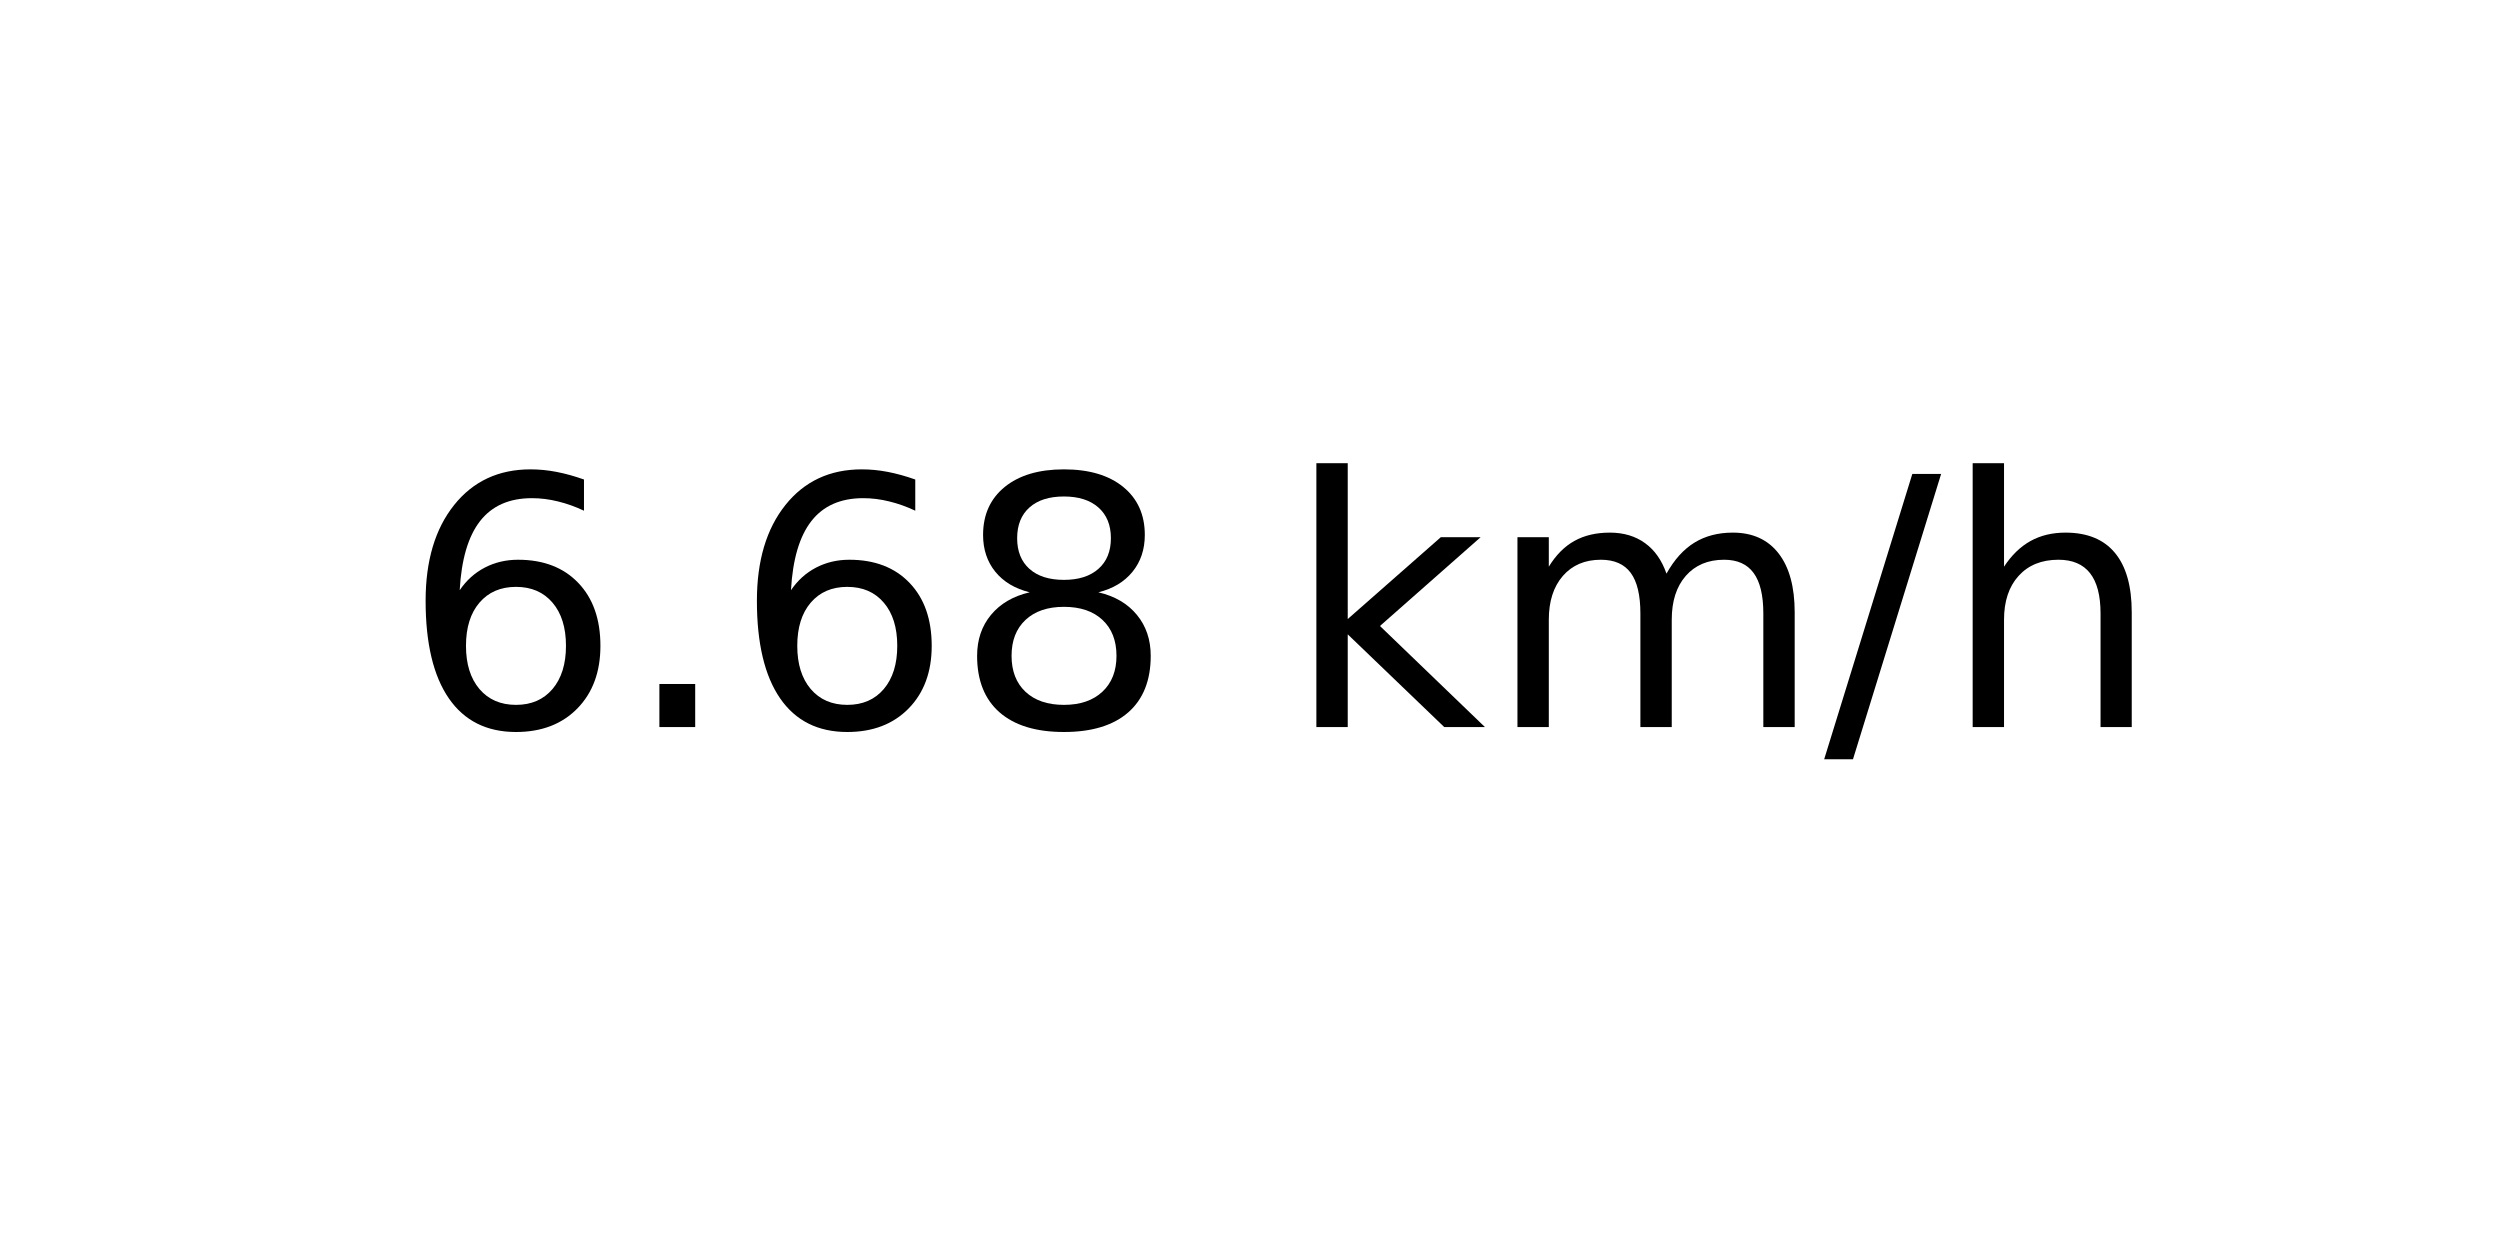
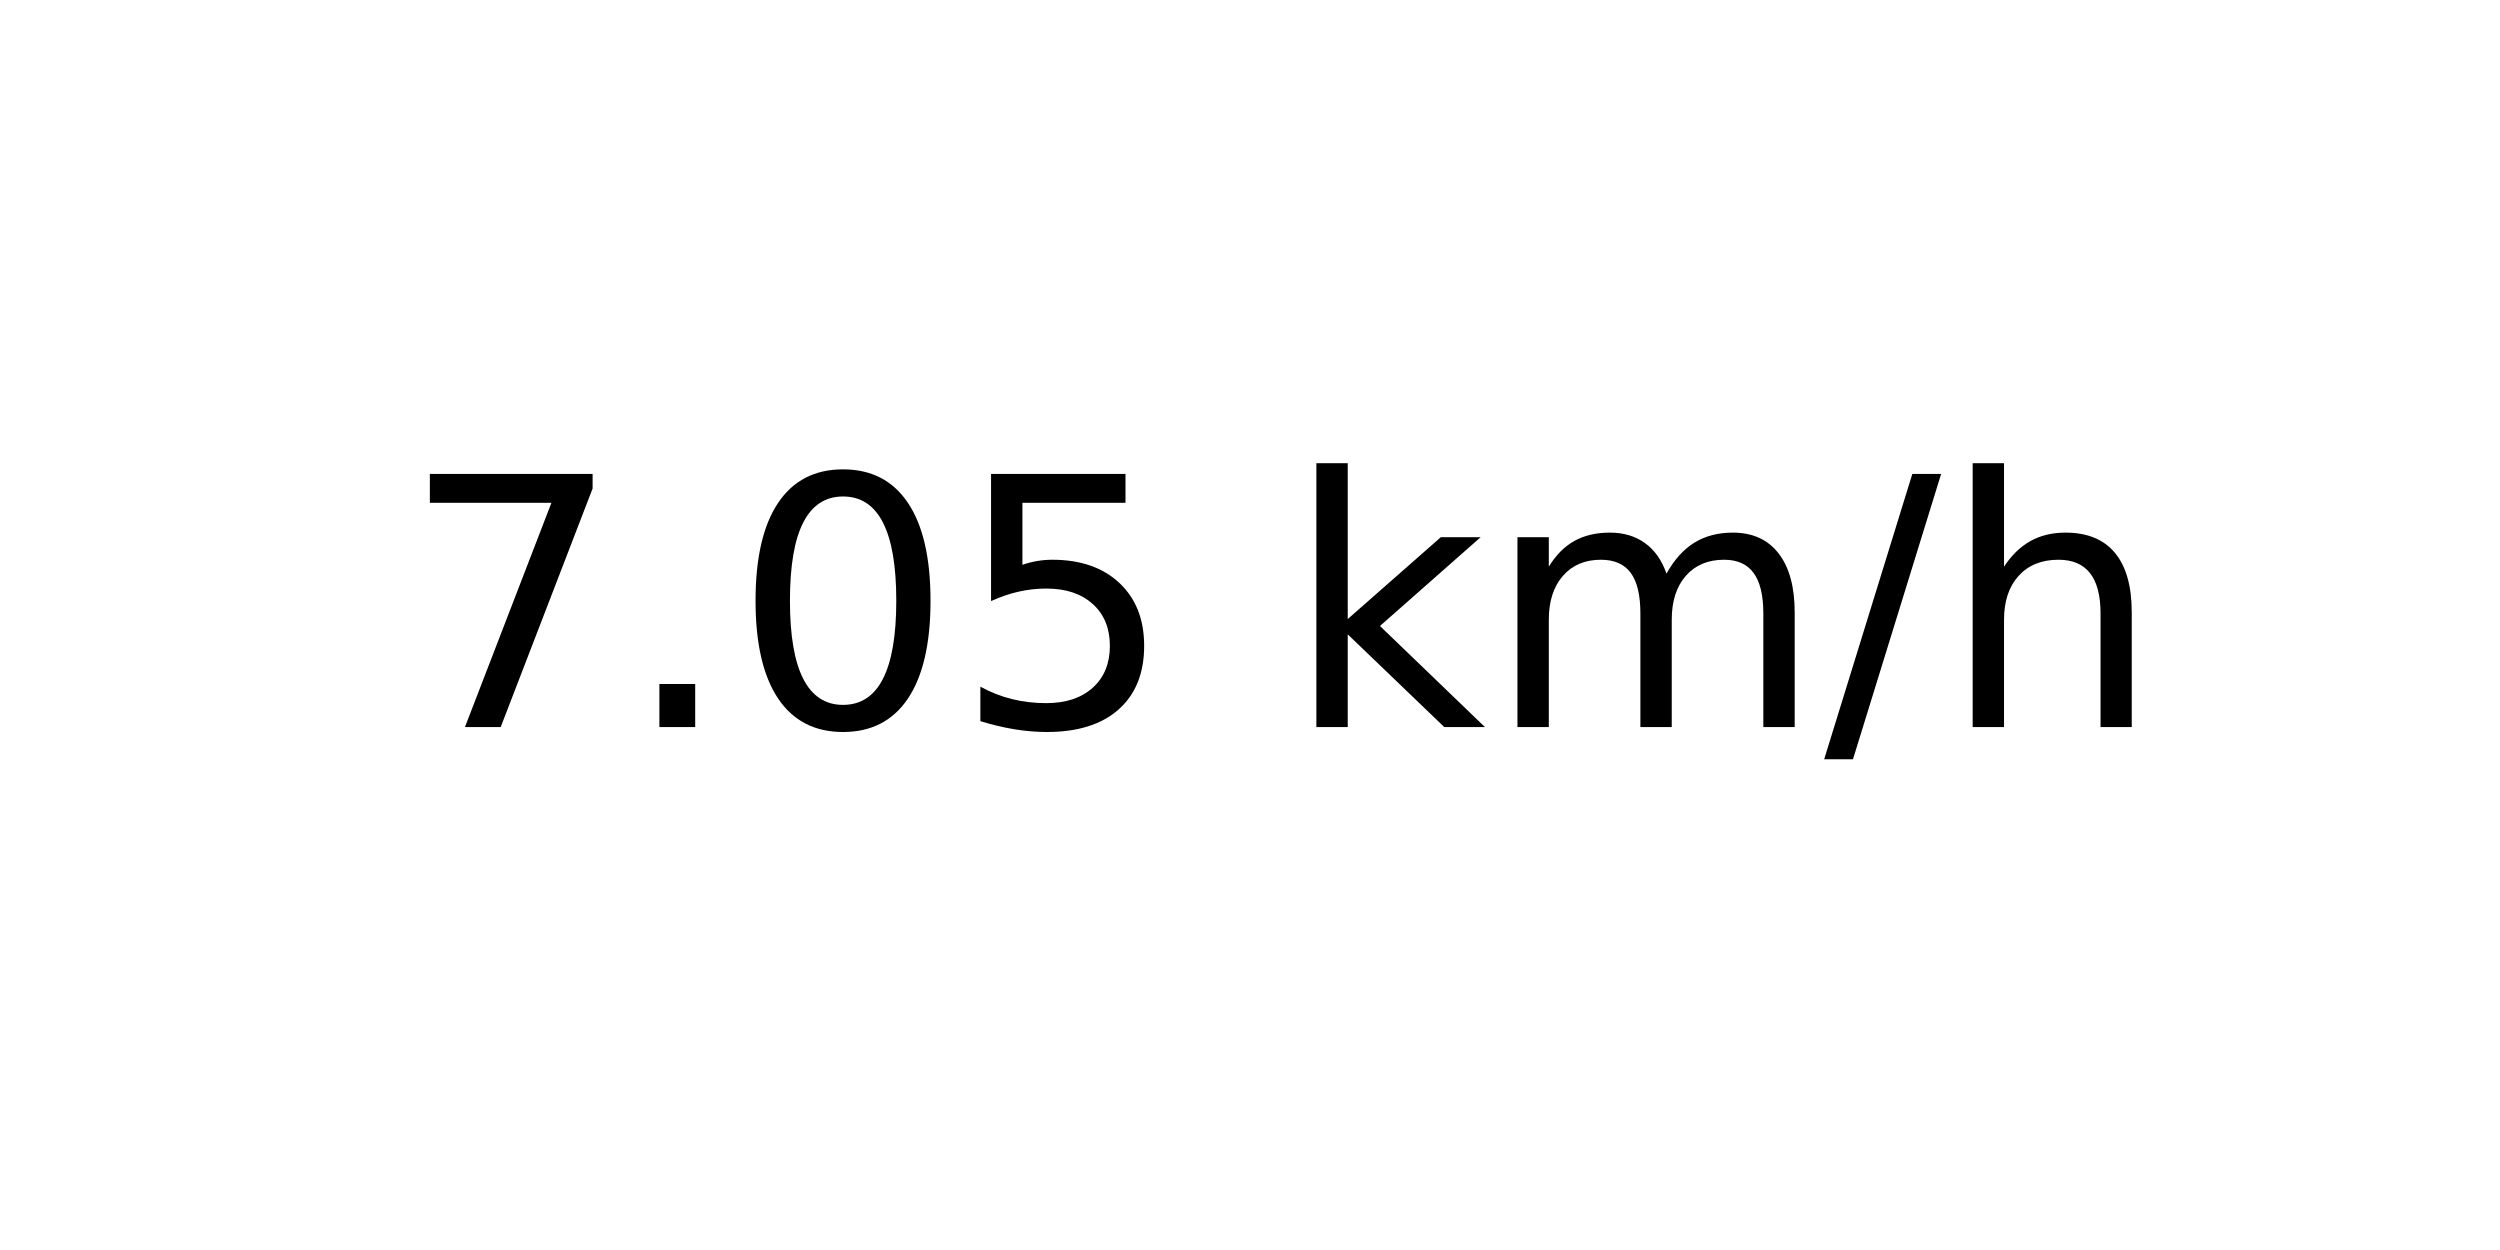
<svg xmlns="http://www.w3.org/2000/svg" xmlns:xlink="http://www.w3.org/1999/xlink" width="72pt" height="36pt" viewBox="0 0 72 36" version="1.1">
  <defs>
    <style type="text/css">*{stroke-linejoin: round; stroke-linecap: butt}</style>
  </defs>
  <g id="figure_1">
    <g id="axes_1">
      <g id="text_1">
        <g transform="translate(11.55937 20.93937) scale(0.1 -0.1)">
          <defs>
-             <path id="DejaVuSans-36" d="M 2113 2584  Q 1688 2584 1439 2293  Q 1191 2003 1191 1497  Q 1191 994 1439 701  Q 1688 409 2113 409  Q 2538 409 2786 701  Q 3034 994 3034 1497  Q 3034 2003 2786 2293  Q 2538 2584 2113 2584  z M 3366 4563  L 3366 3988  Q 3128 4100 2886 4159  Q 2644 4219 2406 4219  Q 1781 4219 1451 3797  Q 1122 3375 1075 2522  Q 1259 2794 1537 2939  Q 1816 3084 2150 3084  Q 2853 3084 3261 2657  Q 3669 2231 3669 1497  Q 3669 778 3244 343  Q 2819 -91 2113 -91  Q 1303 -91 875 529  Q 447 1150 447 2328  Q 447 3434 972 4092  Q 1497 4750 2381 4750  Q 2619 4750 2861 4703  Q 3103 4656 3366 4563  z " transform="scale(0.015625)" />
+             <path id="DejaVuSans-37" d="M 525 4666  L 3525 4666  L 3525 4397  L 1831 0  L 1172 0  L 2766 4134  L 525 4134  L 525 4666  z " transform="scale(0.015625)" />
            <path id="DejaVuSans-2e" d="M 684 794  L 1344 794  L 1344 0  L 684 0  L 684 794  z " transform="scale(0.015625)" />
-             <path id="DejaVuSans-38" d="M 2034 2216  Q 1584 2216 1326 1975  Q 1069 1734 1069 1313  Q 1069 891 1326 650  Q 1584 409 2034 409  Q 2484 409 2743 651  Q 3003 894 3003 1313  Q 3003 1734 2745 1975  Q 2488 2216 2034 2216  z M 1403 2484  Q 997 2584 770 2862  Q 544 3141 544 3541  Q 544 4100 942 4425  Q 1341 4750 2034 4750  Q 2731 4750 3128 4425  Q 3525 4100 3525 3541  Q 3525 3141 3298 2862  Q 3072 2584 2669 2484  Q 3125 2378 3379 2068  Q 3634 1759 3634 1313  Q 3634 634 3220 271  Q 2806 -91 2034 -91  Q 1263 -91 848 271  Q 434 634 434 1313  Q 434 1759 690 2068  Q 947 2378 1403 2484  z M 1172 3481  Q 1172 3119 1398 2916  Q 1625 2713 2034 2713  Q 2441 2713 2670 2916  Q 2900 3119 2900 3481  Q 2900 3844 2670 4047  Q 2441 4250 2034 4250  Q 1625 4250 1398 4047  Q 1172 3844 1172 3481  z " transform="scale(0.015625)" />
+             <path id="DejaVuSans-30" d="M 2034 4250  Q 1547 4250 1301 3770  Q 1056 3291 1056 2328  Q 1056 1369 1301 889  Q 1547 409 2034 409  Q 2525 409 2770 889  Q 3016 1369 3016 2328  Q 3016 3291 2770 3770  Q 2525 4250 2034 4250  z M 2034 4750  Q 2819 4750 3233 4129  Q 3647 3509 3647 2328  Q 3647 1150 3233 529  Q 2819 -91 2034 -91  Q 1250 -91 836 529  Q 422 1150 422 2328  Q 422 3509 836 4129  Q 1250 4750 2034 4750  z " transform="scale(0.015625)" />
+             <path id="DejaVuSans-35" d="M 691 4666  L 3169 4666  L 3169 4134  L 1269 4134  L 1269 2991  Q 1406 3038 1543 3061  Q 1681 3084 1819 3084  Q 2600 3084 3056 2656  Q 3513 2228 3513 1497  Q 3513 744 3044 326  Q 2575 -91 1722 -91  Q 1428 -91 1123 -41  Q 819 9 494 109  L 494 744  Q 775 591 1075 516  Q 1375 441 1709 441  Q 2250 441 2565 725  Q 2881 1009 2881 1497  Q 2881 1984 2565 2268  Q 2250 2553 1709 2553  Q 1456 2553 1204 2497  Q 953 2441 691 2322  L 691 4666  z " transform="scale(0.015625)" />
            <path id="DejaVuSans-20" transform="scale(0.015625)" />
            <path id="DejaVuSans-6b" d="M 581 4863  L 1159 4863  L 1159 1991  L 2875 3500  L 3609 3500  L 1753 1863  L 3688 0  L 2938 0  L 1159 1709  L 1159 0  L 581 0  L 581 4863  z " transform="scale(0.015625)" />
            <path id="DejaVuSans-6d" d="M 3328 2828  Q 3544 3216 3844 3400  Q 4144 3584 4550 3584  Q 5097 3584 5394 3201  Q 5691 2819 5691 2113  L 5691 0  L 5113 0  L 5113 2094  Q 5113 2597 4934 2840  Q 4756 3084 4391 3084  Q 3944 3084 3684 2787  Q 3425 2491 3425 1978  L 3425 0  L 2847 0  L 2847 2094  Q 2847 2600 2669 2842  Q 2491 3084 2119 3084  Q 1678 3084 1418 2786  Q 1159 2488 1159 1978  L 1159 0  L 581 0  L 581 3500  L 1159 3500  L 1159 2956  Q 1356 3278 1631 3431  Q 1906 3584 2284 3584  Q 2666 3584 2933 3390  Q 3200 3197 3328 2828  z " transform="scale(0.015625)" />
            <path id="DejaVuSans-2f" d="M 1625 4666  L 2156 4666  L 531 -594  L 0 -594  L 1625 4666  z " transform="scale(0.015625)" />
            <path id="DejaVuSans-68" d="M 3513 2113  L 3513 0  L 2938 0  L 2938 2094  Q 2938 2591 2744 2837  Q 2550 3084 2163 3084  Q 1697 3084 1428 2787  Q 1159 2491 1159 1978  L 1159 0  L 581 0  L 581 4863  L 1159 4863  L 1159 2956  Q 1366 3272 1645 3428  Q 1925 3584 2291 3584  Q 2894 3584 3203 3211  Q 3513 2838 3513 2113  z " transform="scale(0.015625)" />
          </defs>
-           <use xlink:href="#DejaVuSans-36" />
+           <use xlink:href="#DejaVuSans-37" />
          <use xlink:href="#DejaVuSans-2e" x="63.623" />
-           <use xlink:href="#DejaVuSans-36" x="95.41" />
-           <use xlink:href="#DejaVuSans-38" x="159.033" />
+           <use xlink:href="#DejaVuSans-30" x="95.41" />
+           <use xlink:href="#DejaVuSans-35" x="159.033" />
          <use xlink:href="#DejaVuSans-20" x="222.656" />
          <use xlink:href="#DejaVuSans-6b" x="254.443" />
          <use xlink:href="#DejaVuSans-6d" x="312.354" />
          <use xlink:href="#DejaVuSans-2f" x="409.766" />
          <use xlink:href="#DejaVuSans-68" x="443.457" />
        </g>
      </g>
    </g>
  </g>
</svg>
